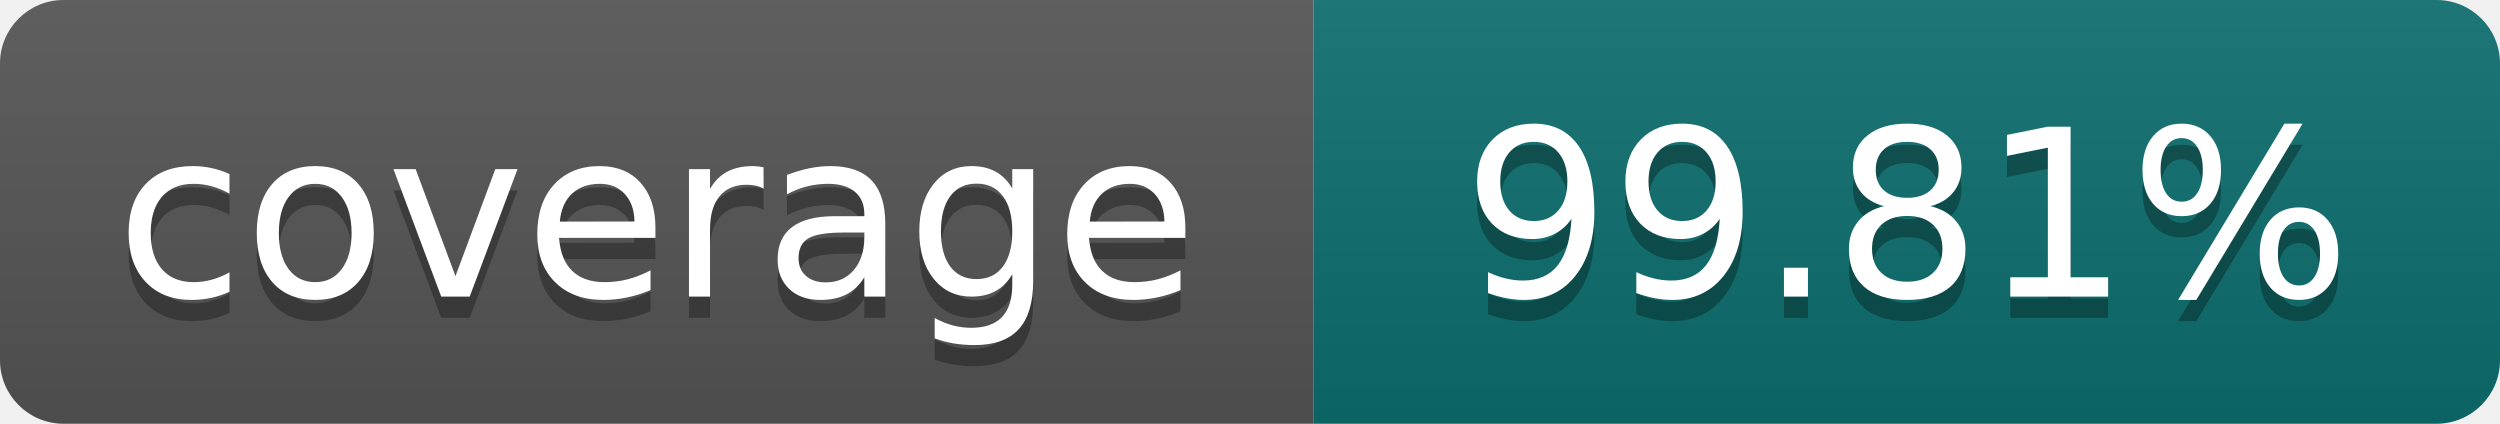
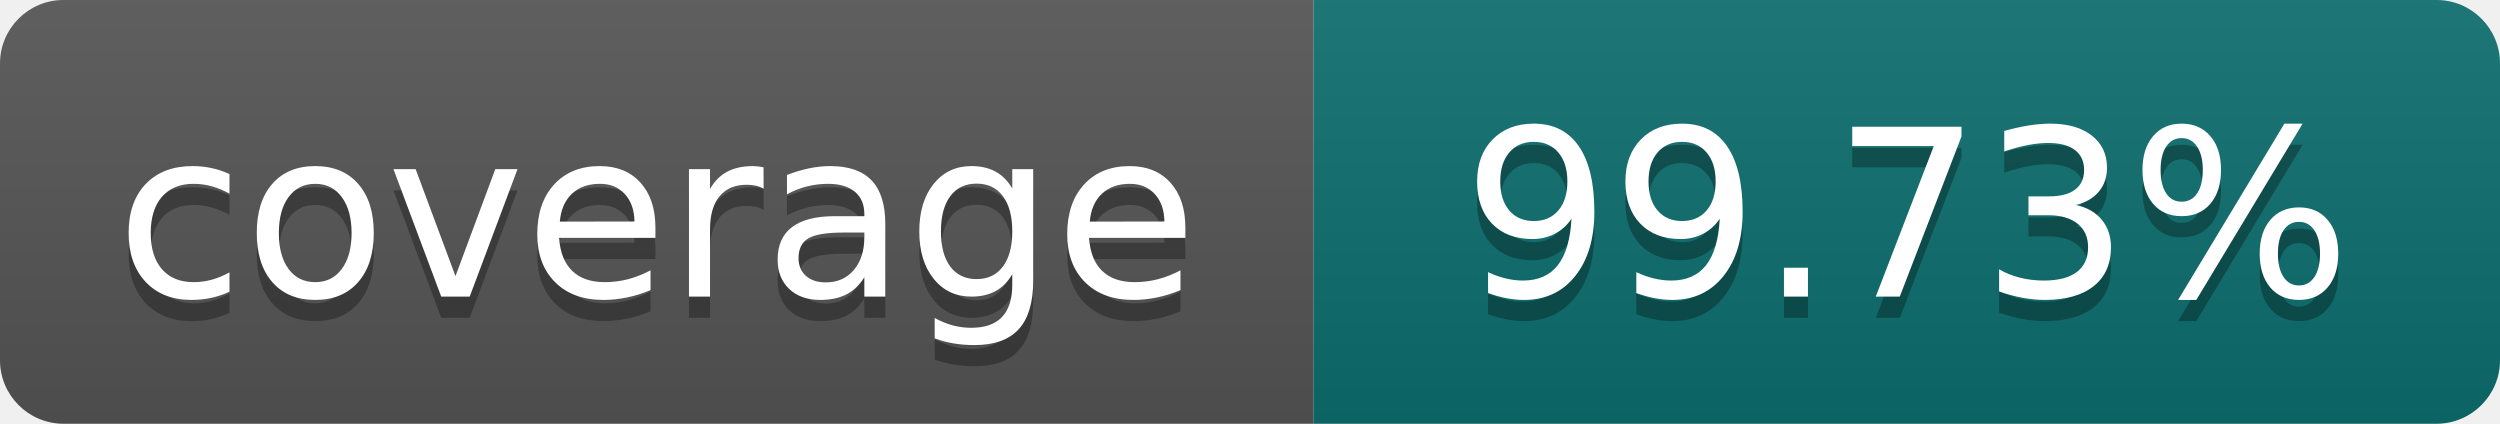
- <svg xmlns="http://www.w3.org/2000/svg" width="118" height="20" role="img" aria-label="coverage: 99.81%">
+ <svg xmlns="http://www.w3.org/2000/svg" width="118" height="20" role="img" aria-label="coverage: 99.73%">
  <linearGradient id="s" x2="0" y2="100%">
    <stop offset="0" stop-color="#bbb" stop-opacity=".1" />
    <stop offset="1" stop-opacity=".1" />
  </linearGradient>
  <clipPath id="r">
    <rect width="118" height="20" rx="3" fill="#fff" />
  </clipPath>
  <g clip-path="url(#r)">
    <rect width="62" height="20" fill="#555" />
    <rect x="62" width="56" height="20" fill="#0d6e6e" />
    <rect width="118" height="20" fill="url(#s)" />
  </g>
  <g fill="#fff" text-anchor="middle" font-family="Verdana,Geneva,DejaVu Sans,sans-serif" font-size="110" text-rendering="geometricPrecision">
    <text x="310" y="150" fill="#010101" fill-opacity=".3" transform="scale(.1)" textLength="500">coverage</text>
    <text x="310" y="140" transform="scale(.1)" textLength="500">coverage</text>
-     <text x="900" y="150" fill="#010101" fill-opacity=".3" transform="scale(.1)" textLength="440">99.81%</text>
-     <text x="900" y="140" transform="scale(.1)" textLength="440">99.81%</text>
+     <text x="900" y="150" fill="#010101" fill-opacity=".3" transform="scale(.1)" textLength="440">99.73%</text>
+     <text x="900" y="140" transform="scale(.1)" textLength="440">99.73%</text>
  </g>
</svg>
